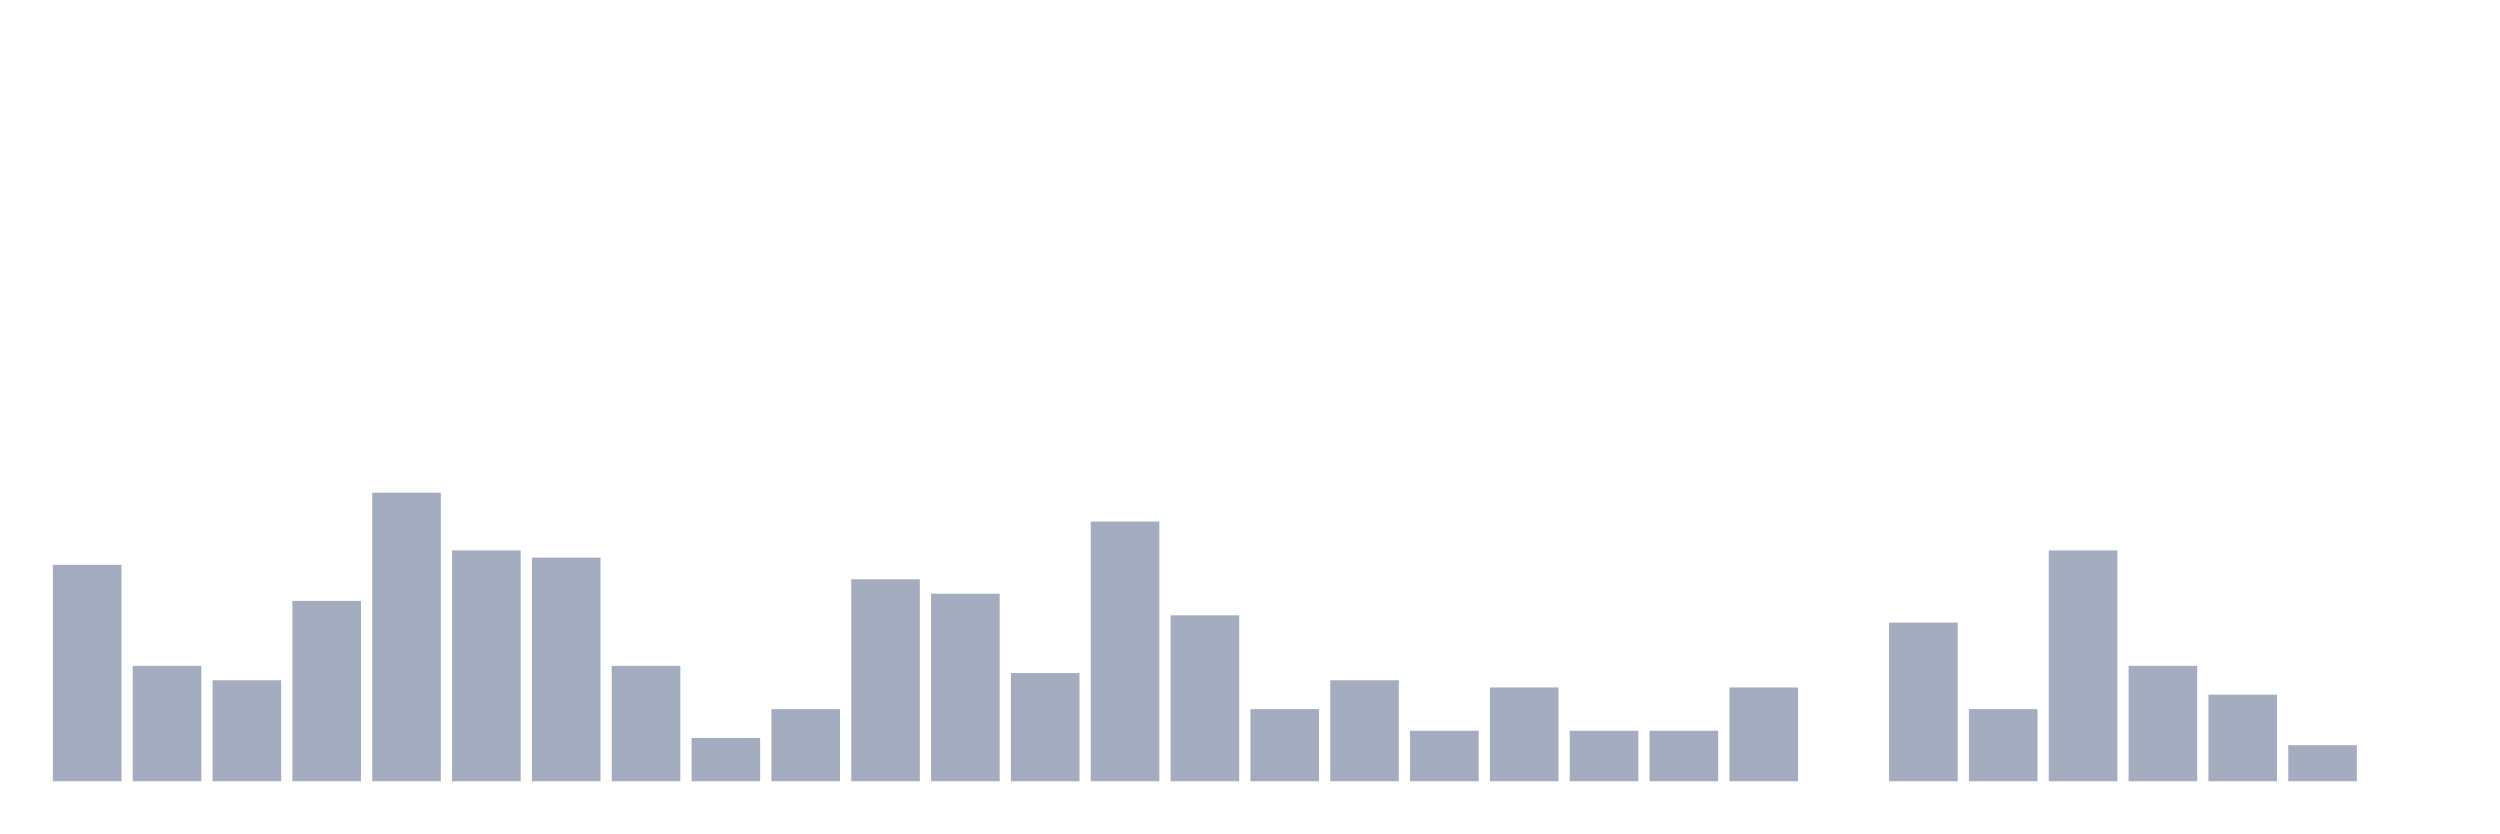
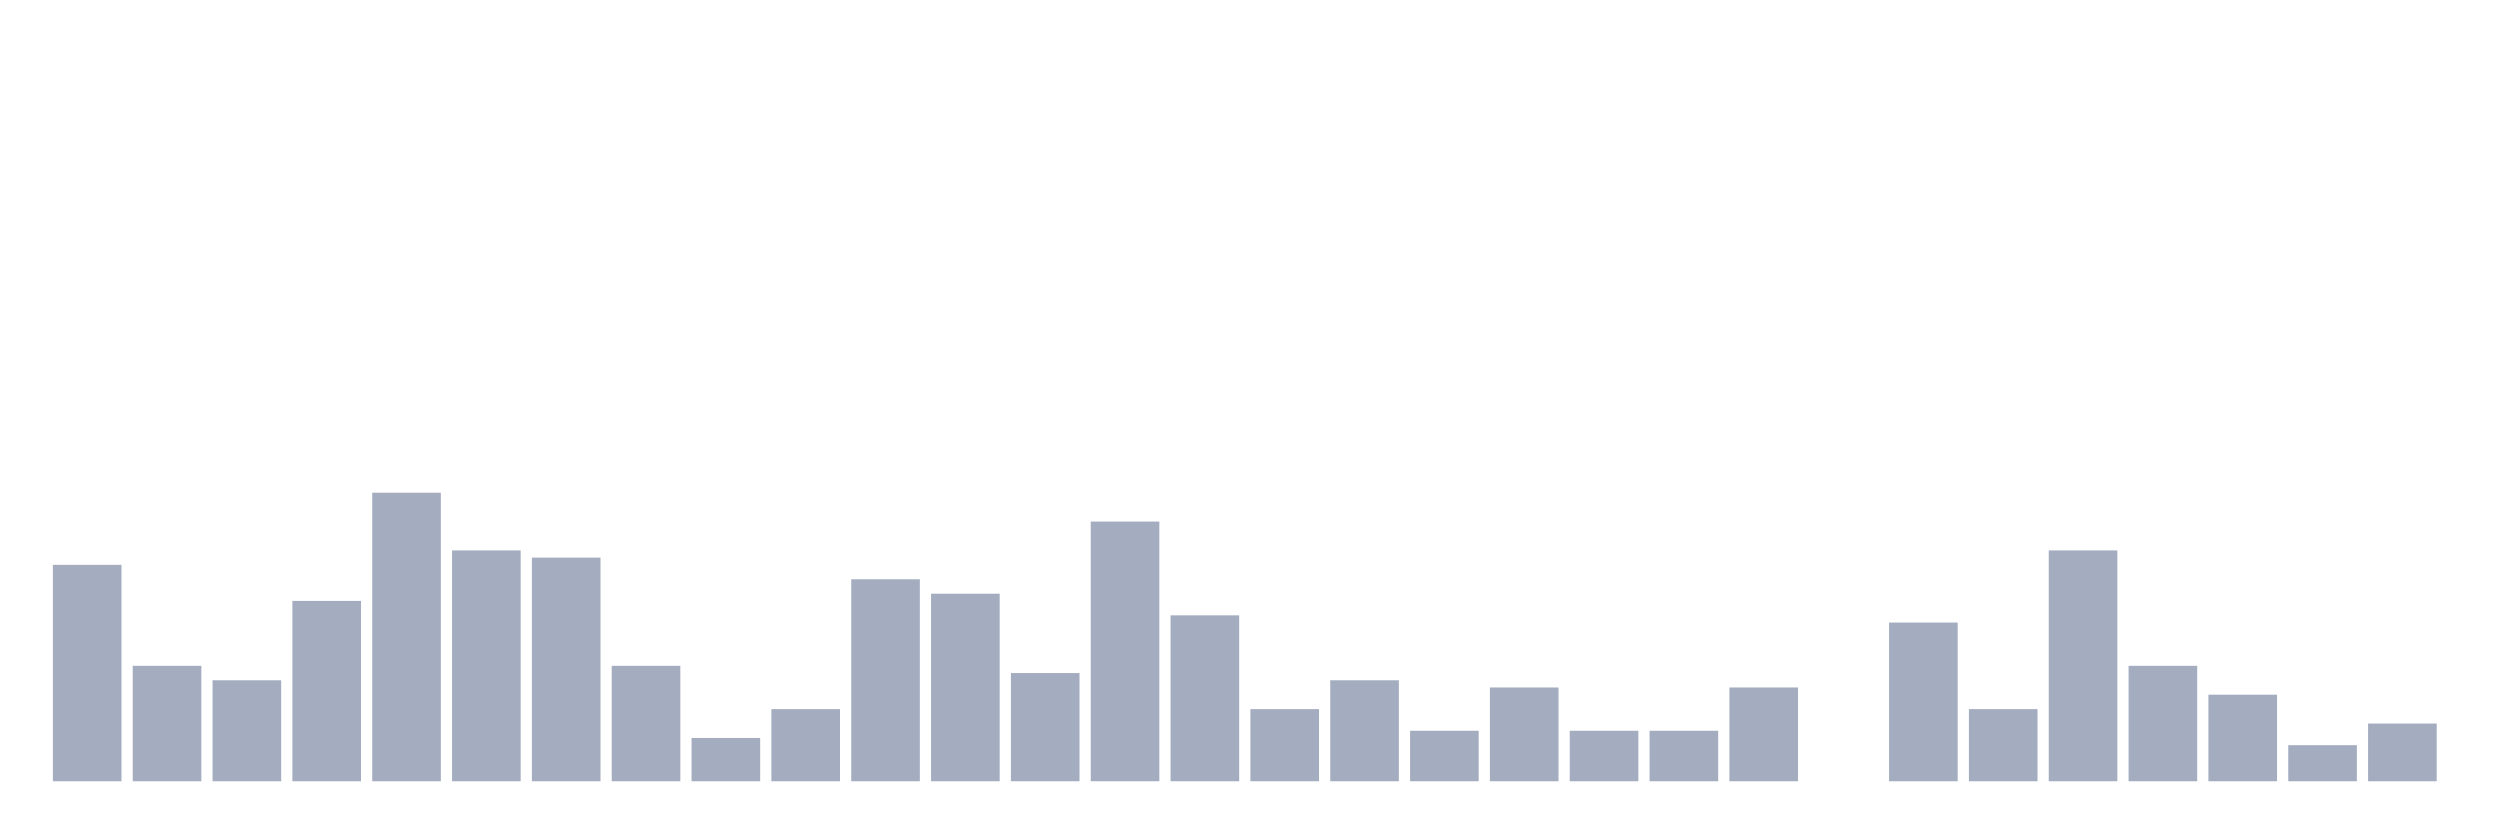
<svg xmlns="http://www.w3.org/2000/svg" viewBox="0 0 480 160">
  <g transform="translate(10,10)">
    <rect class="bar" x="0.153" width="13.175" y="98.449" height="41.551" fill="rgb(164,173,192)" />
    <rect class="bar" x="15.482" width="13.175" y="117.839" height="22.161" fill="rgb(164,173,192)" />
    <rect class="bar" x="30.81" width="13.175" y="120.609" height="19.391" fill="rgb(164,173,192)" />
    <rect class="bar" x="46.138" width="13.175" y="105.374" height="34.626" fill="rgb(164,173,192)" />
    <rect class="bar" x="61.466" width="13.175" y="84.598" height="55.402" fill="rgb(164,173,192)" />
    <rect class="bar" x="76.794" width="13.175" y="95.679" height="44.321" fill="rgb(164,173,192)" />
    <rect class="bar" x="92.123" width="13.175" y="97.064" height="42.936" fill="rgb(164,173,192)" />
    <rect class="bar" x="107.451" width="13.175" y="117.839" height="22.161" fill="rgb(164,173,192)" />
    <rect class="bar" x="122.779" width="13.175" y="131.69" height="8.31" fill="rgb(164,173,192)" />
    <rect class="bar" x="138.107" width="13.175" y="126.15" height="13.85" fill="rgb(164,173,192)" />
    <rect class="bar" x="153.436" width="13.175" y="101.219" height="38.781" fill="rgb(164,173,192)" />
    <rect class="bar" x="168.764" width="13.175" y="103.989" height="36.011" fill="rgb(164,173,192)" />
    <rect class="bar" x="184.092" width="13.175" y="119.224" height="20.776" fill="rgb(164,173,192)" />
    <rect class="bar" x="199.42" width="13.175" y="90.139" height="49.861" fill="rgb(164,173,192)" />
    <rect class="bar" x="214.748" width="13.175" y="108.144" height="31.856" fill="rgb(164,173,192)" />
    <rect class="bar" x="230.077" width="13.175" y="126.15" height="13.85" fill="rgb(164,173,192)" />
    <rect class="bar" x="245.405" width="13.175" y="120.609" height="19.391" fill="rgb(164,173,192)" />
    <rect class="bar" x="260.733" width="13.175" y="130.305" height="9.695" fill="rgb(164,173,192)" />
    <rect class="bar" x="276.061" width="13.175" y="121.994" height="18.006" fill="rgb(164,173,192)" />
    <rect class="bar" x="291.39" width="13.175" y="130.305" height="9.695" fill="rgb(164,173,192)" />
    <rect class="bar" x="306.718" width="13.175" y="130.305" height="9.695" fill="rgb(164,173,192)" />
    <rect class="bar" x="322.046" width="13.175" y="121.994" height="18.006" fill="rgb(164,173,192)" />
    <rect class="bar" x="337.374" width="13.175" y="140" height="0" fill="rgb(164,173,192)" />
    <rect class="bar" x="352.702" width="13.175" y="109.529" height="30.471" fill="rgb(164,173,192)" />
    <rect class="bar" x="368.031" width="13.175" y="126.15" height="13.85" fill="rgb(164,173,192)" />
    <rect class="bar" x="383.359" width="13.175" y="95.679" height="44.321" fill="rgb(164,173,192)" />
    <rect class="bar" x="398.687" width="13.175" y="117.839" height="22.161" fill="rgb(164,173,192)" />
    <rect class="bar" x="414.015" width="13.175" y="123.38" height="16.62" fill="rgb(164,173,192)" />
    <rect class="bar" x="429.344" width="13.175" y="133.075" height="6.925" fill="rgb(164,173,192)" />
-     <rect class="bar" x="444.672" width="13.175" y="140" height="0" fill="rgb(164,173,192)" />
+     <rect class="bar" x="444.672" width="13.175" y="128.92" height="11.08" fill="rgb(164,173,192)" />
  </g>
</svg>
